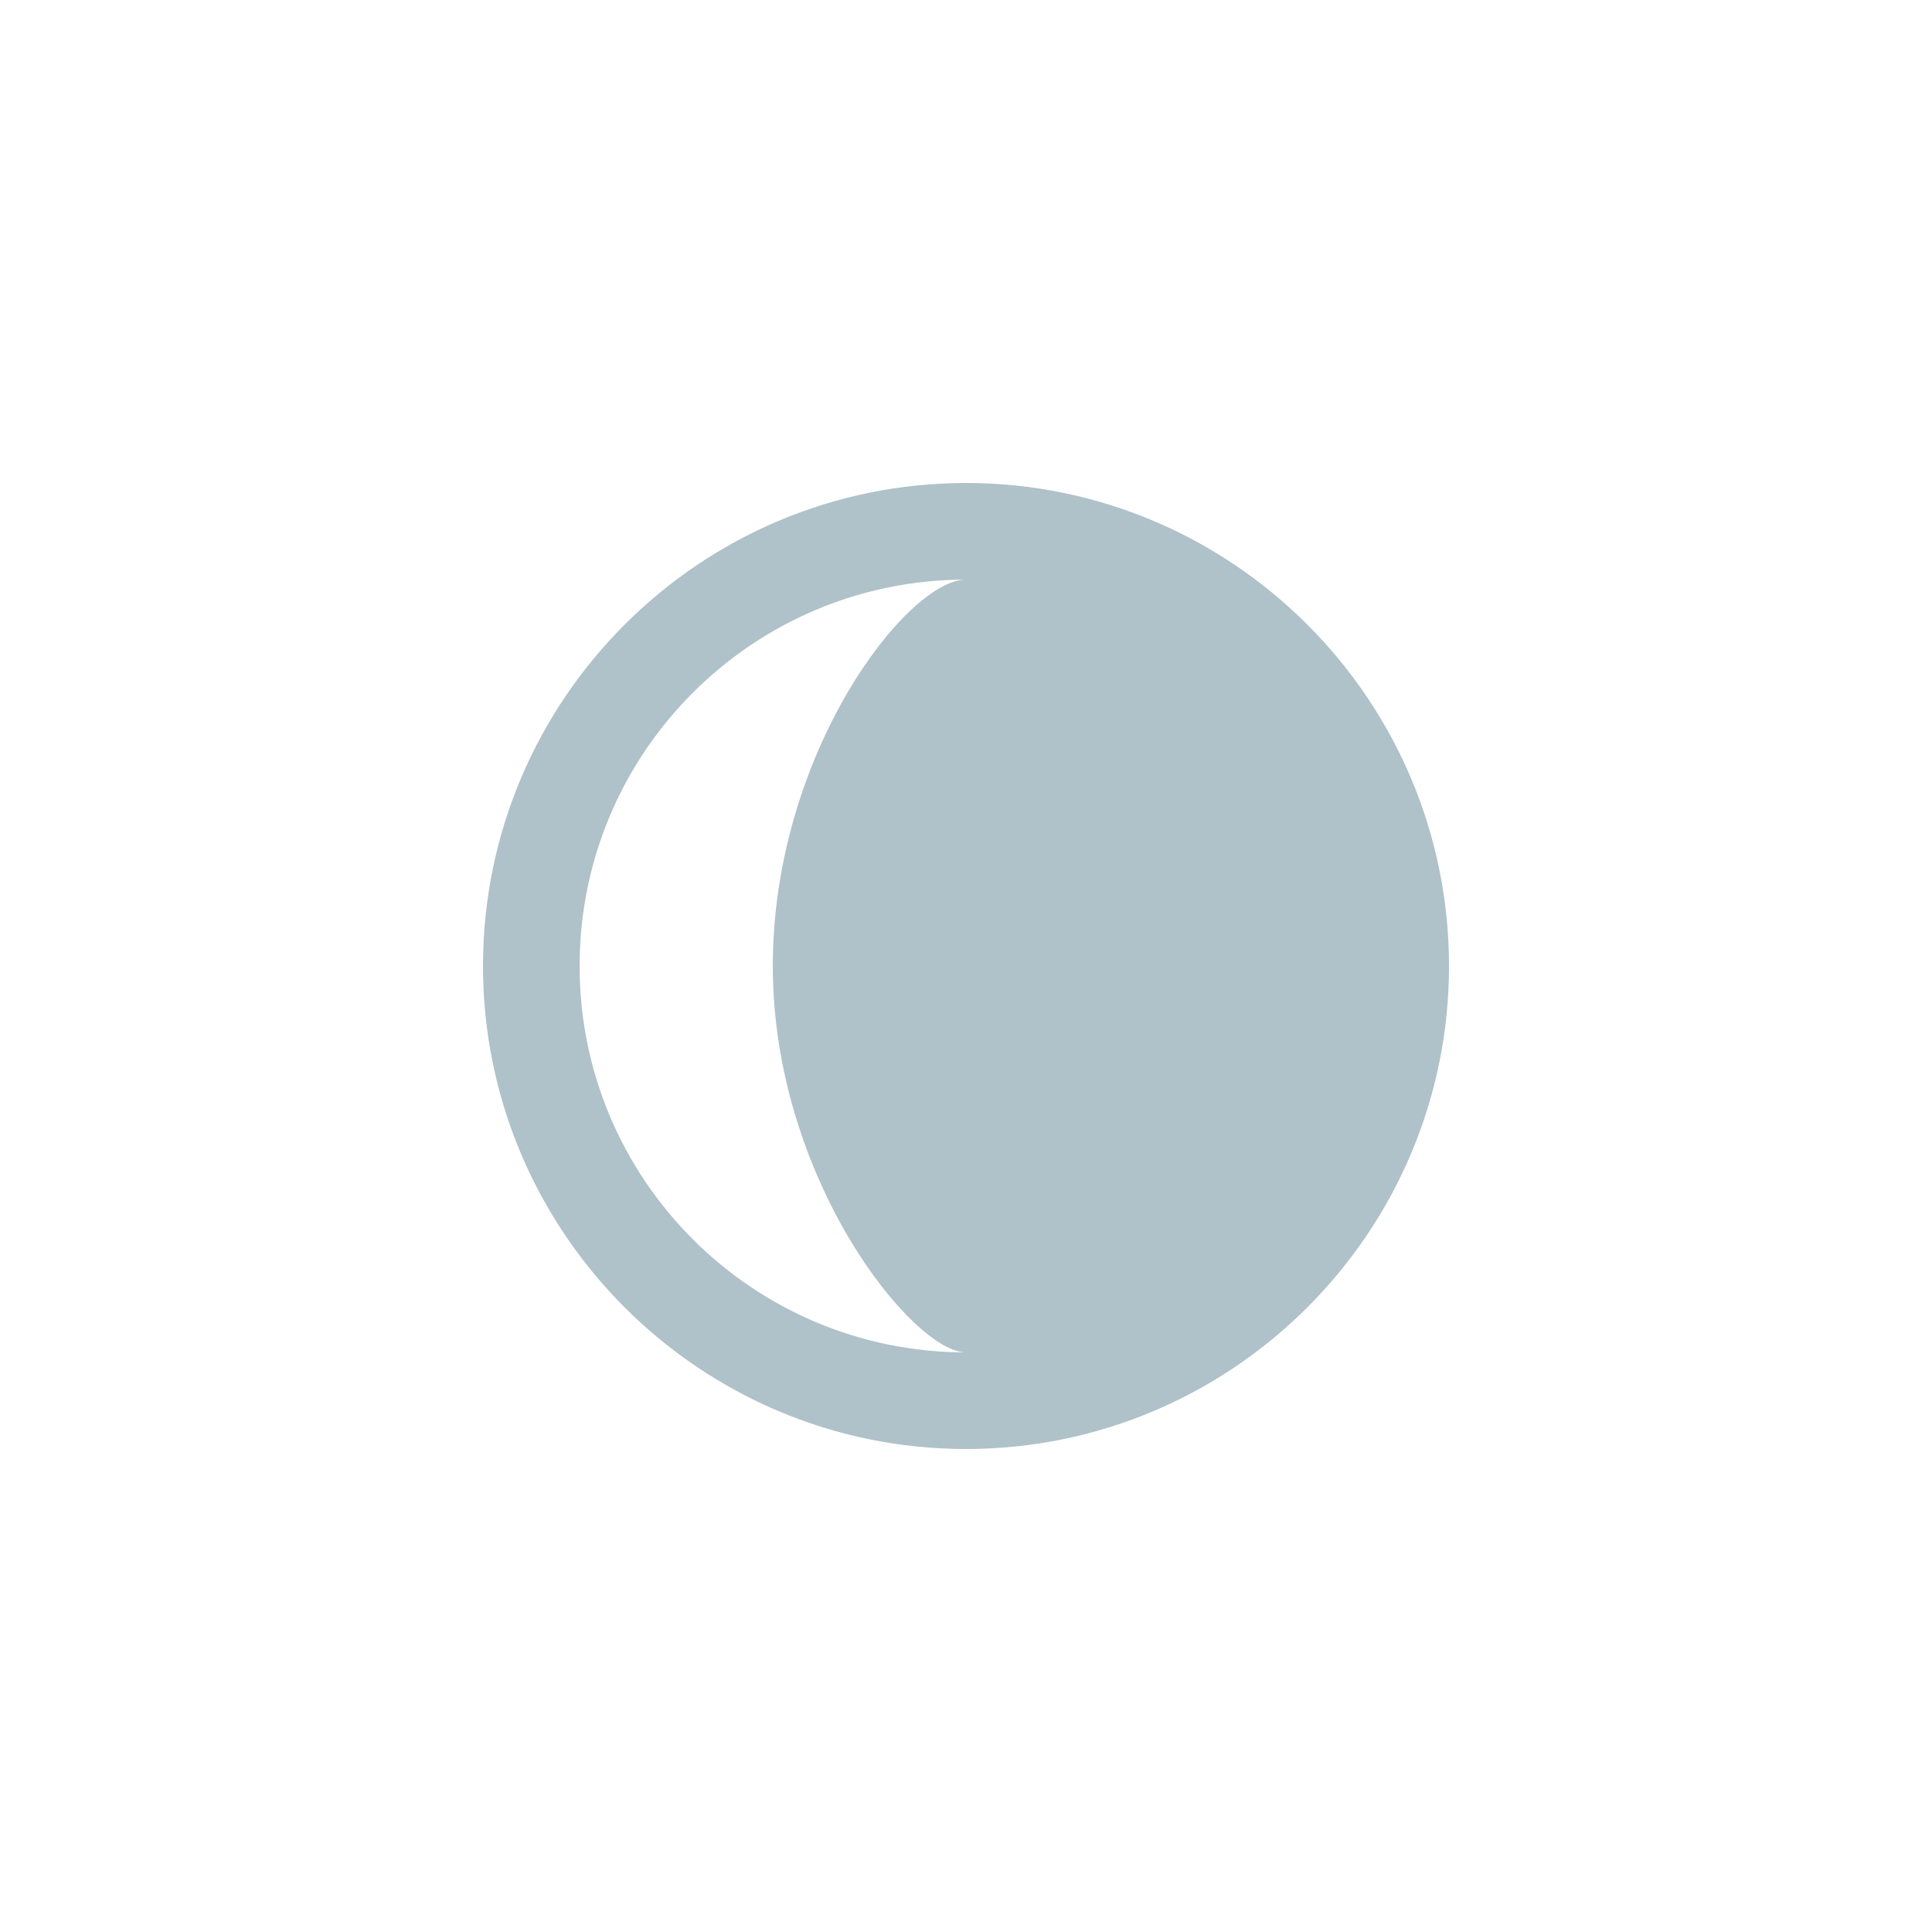
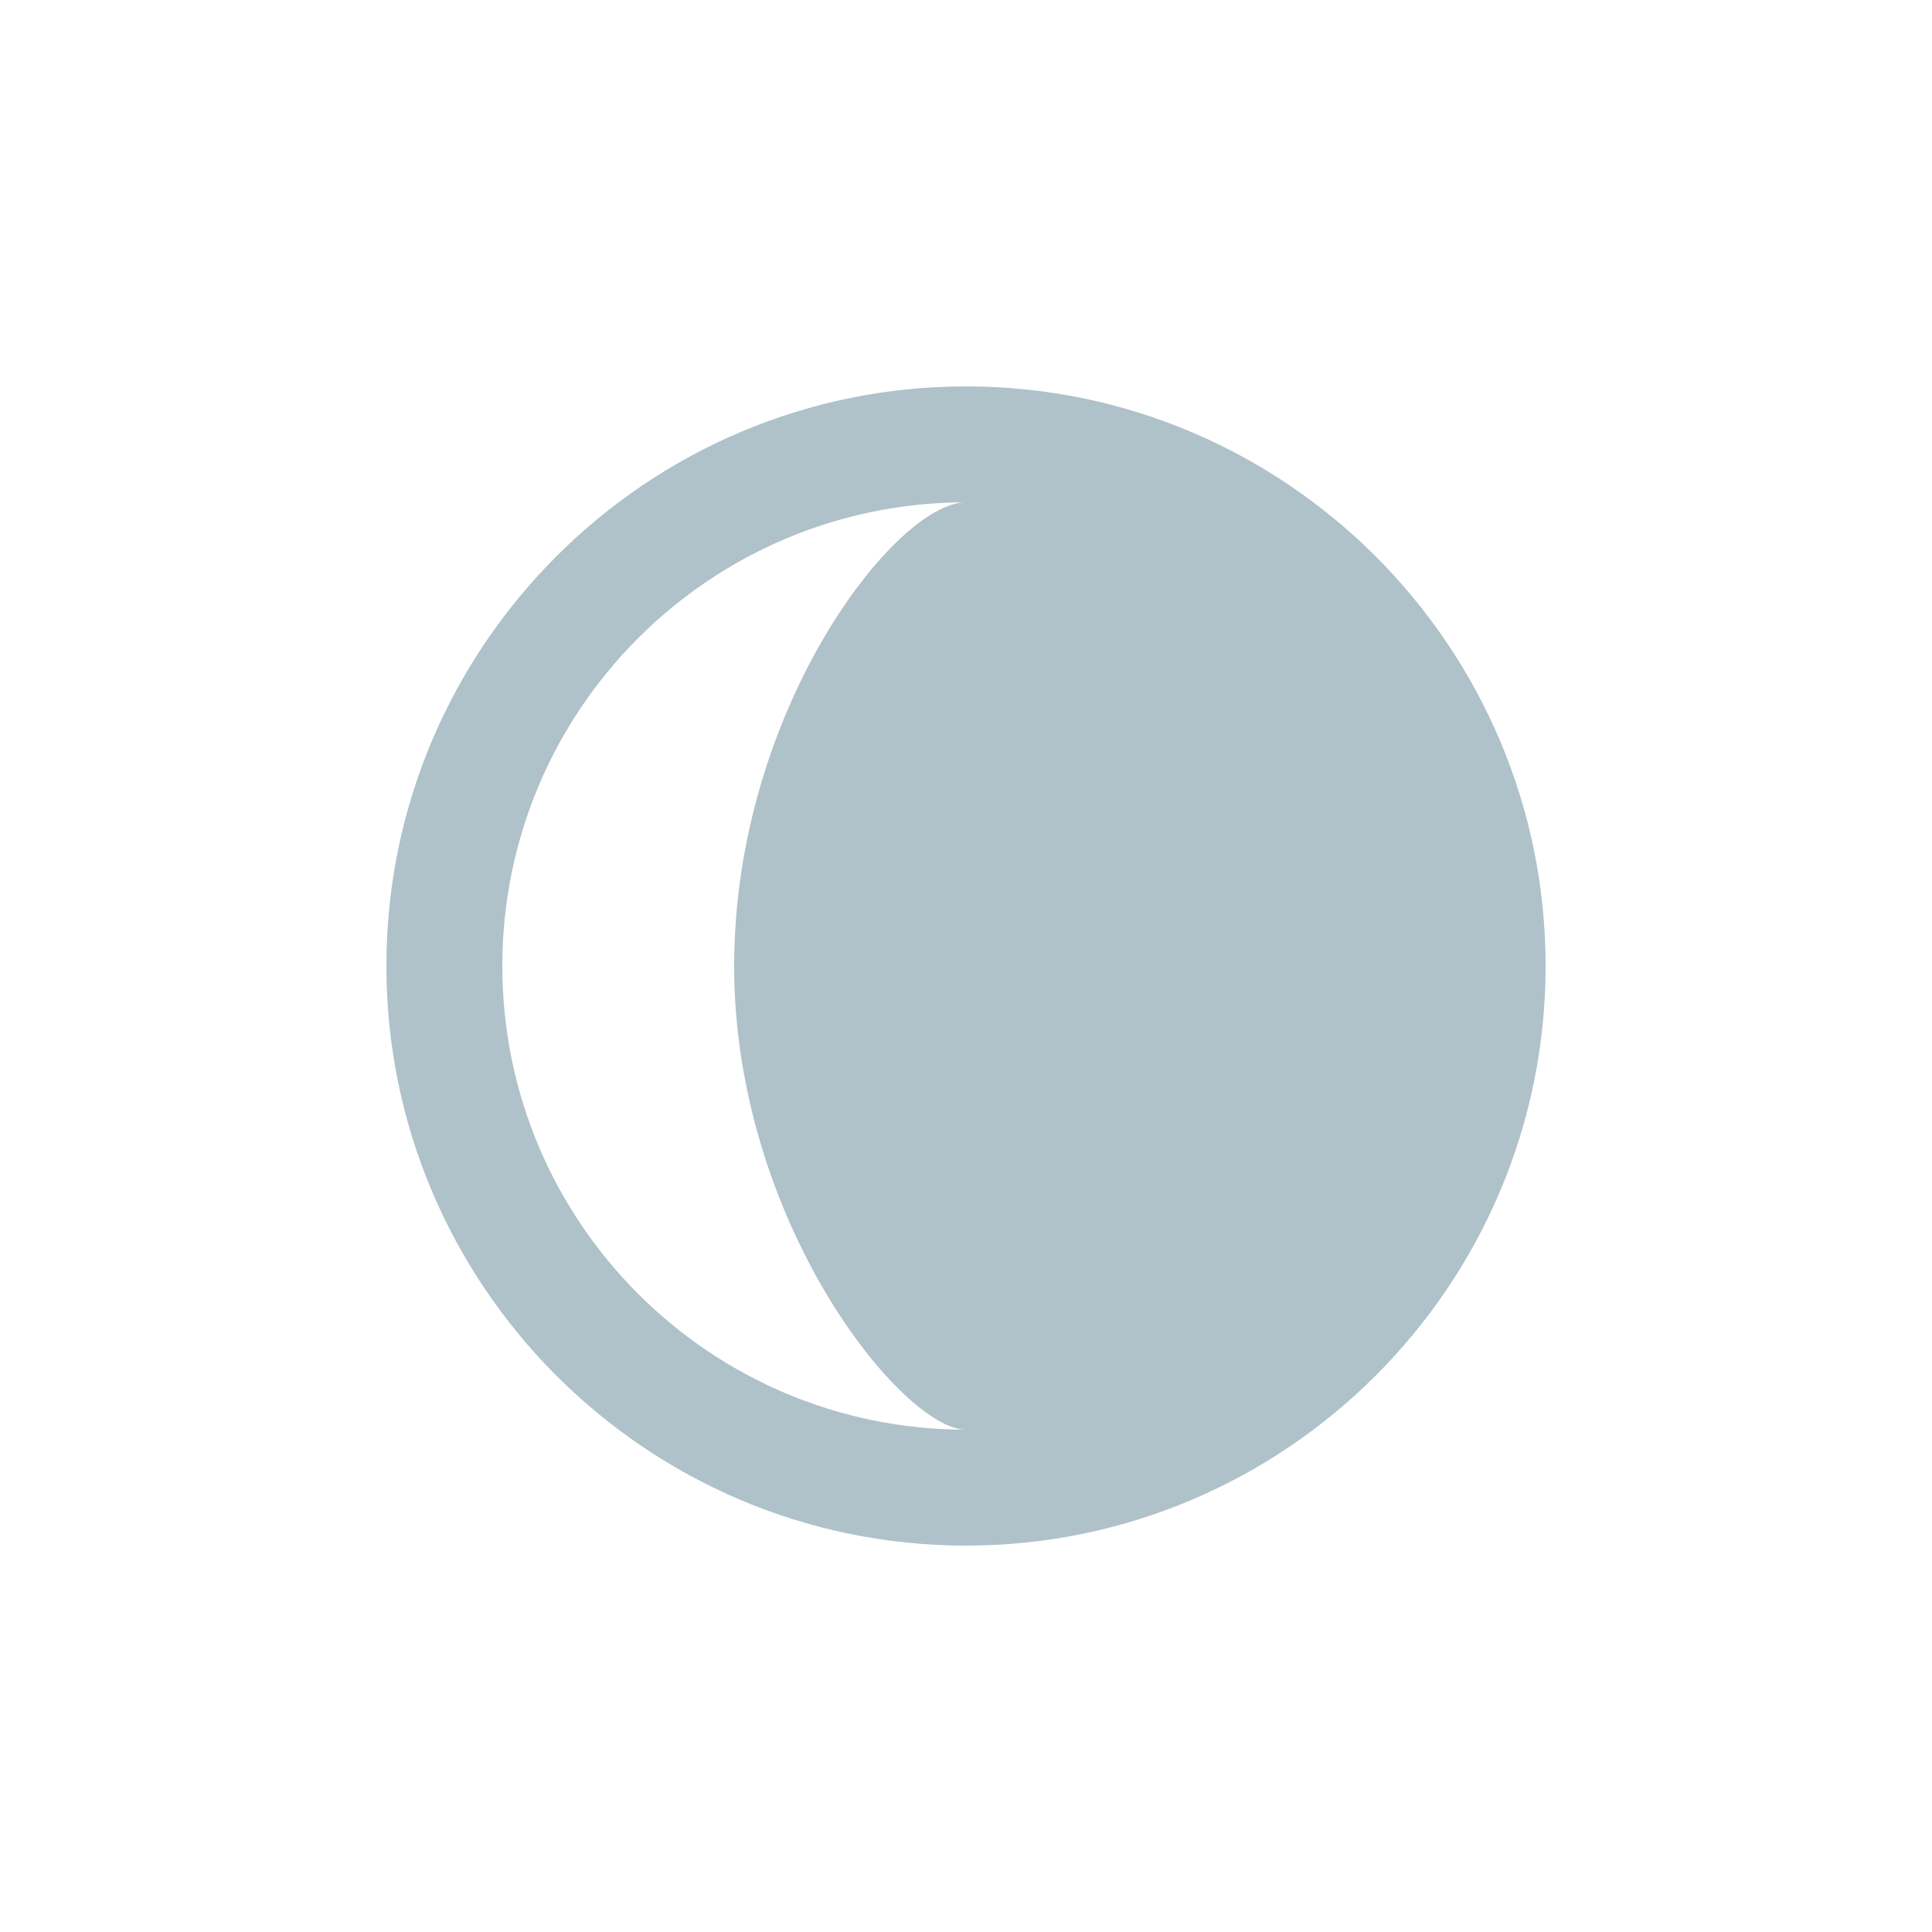
<svg xmlns="http://www.w3.org/2000/svg" version="1.1" x="0px" y="0px" width="100px" height="100px" viewBox="0 0 100 100" enable-background="new 0 0 100 100" xml:space="preserve">
  <g id="snow_shower_thunder">
</g>
  <g id="sleet_shower_thunder">
</g>
  <g id="rain_shower_thunder">
</g>
  <g id="clouds">
-     <g id="heavy_rain_thunder">
- 	</g>
-     <g id="rain_thunder">
- 	</g>
-     <g id="heavy_snow">
- 	</g>
-     <g id="sleet">
- 	</g>
-     <g id="heavy_rain">
- 	</g>
-     <g id="rain_1_">
- 	</g>
-     <g id="heavy_cloud">
- 	</g>
-     <g id="fog">
- 	</g>
-   </g>
+ </g>
  <g id="snow_shower">
</g>
  <g id="sleet_shower">
</g>
  <g id="rain_shower">
</g>
  <g id="partly_cloudy">
</g>
  <g id="fair">
</g>
  <g id="clear">
-     <path id="night-4" fill="#AFC1C9" d="M50,25c-13.784,0-25,11.216-25,25s11.216,25,25,25s25-11.216,25-25S63.784,25,50,25z M30,50   c0-11.045,8.955-20,20-20c-3.047,0-10,8.97-10,20s7.261,20,10,20C38.955,70,30,61.045,30,50z" />
+     <path id="night-4_1_" fill="#AFC1C9" d="M50,20c-16.541,0-30,13.459-30,30s13.459,30,30,30s30-13.459,30-30S66.541,20,50,20z    M26,50c0-13.254,10.746-24,24-24c-3.656,0-12,10.764-12,24s8.713,24,12,24C36.746,74,26,63.254,26,50z" />
  </g>
</svg>
